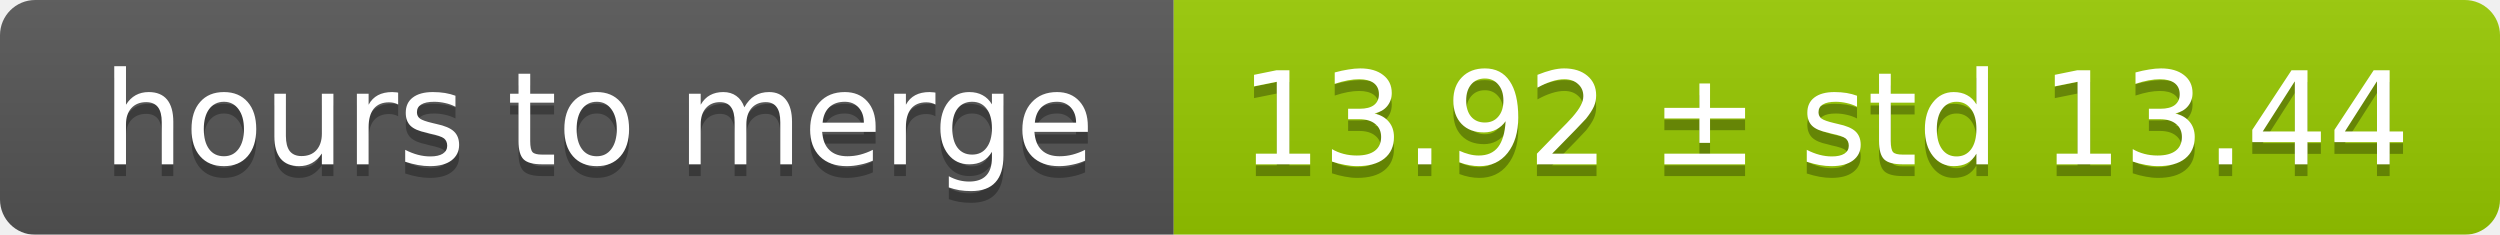
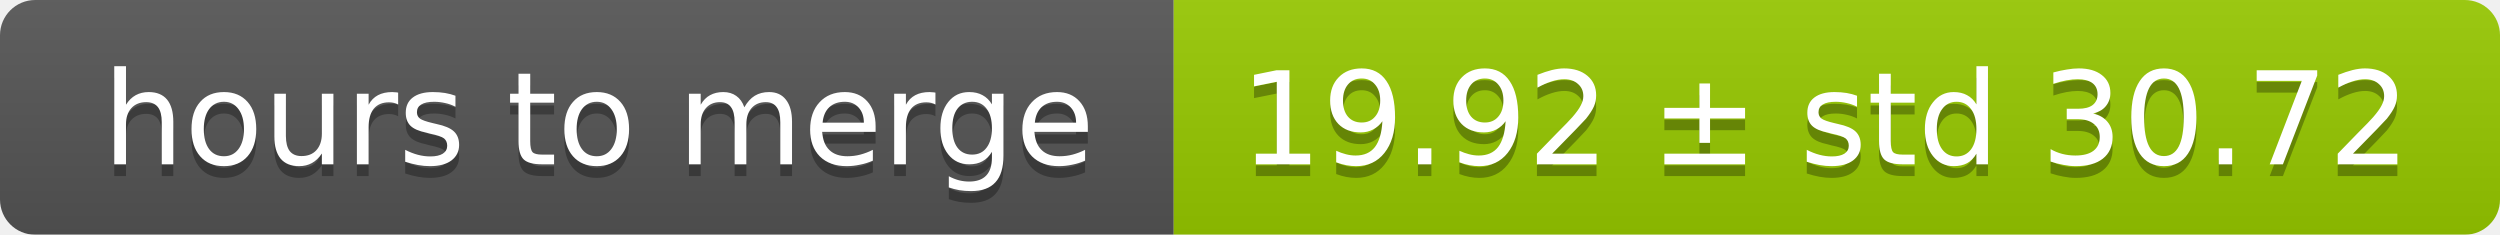
<svg xmlns="http://www.w3.org/2000/svg" width="213" height="20">
  <linearGradient id="smooth" x2="0" y2="100%">
    <stop offset="0" stop-color="#bbb" stop-opacity=".1" />
    <stop offset="1" stop-opacity=".1" />
  </linearGradient>
  <mask id="round">
    <rect width="213" height="20" rx="3" fill="#fff" />
  </mask>
  <g mask="url(#round)">
    <rect width="100" height="20" fill="#555" />
    <rect x="100" width="113" height="20" fill="#97ca00" />
    <rect width="213" height="20" fill="url(#smooth)" />
  </g>
  <g fill="#fff" text-anchor="middle" font-family="DejaVu Sans,Verdana,Geneva,sans-serif" font-size="11">
    <text x="51" y="15" fill="#010101" fill-opacity=".3">hours to merge</text>
    <text x="51" y="14">hours to merge</text>
-     <text x="155.5" y="15" fill="#010101" fill-opacity=".3">13.92 ± std 13.44</text>
-     <text x="155.5" y="14">13.92 ± std 13.44</text>
+     <text x="155.5" y="15" fill="#010101" fill-opacity=".3">19.92 ± std 30.72</text>
+     <text x="155.5" y="14">19.92 ± std 30.72</text>
  </g>
</svg>
